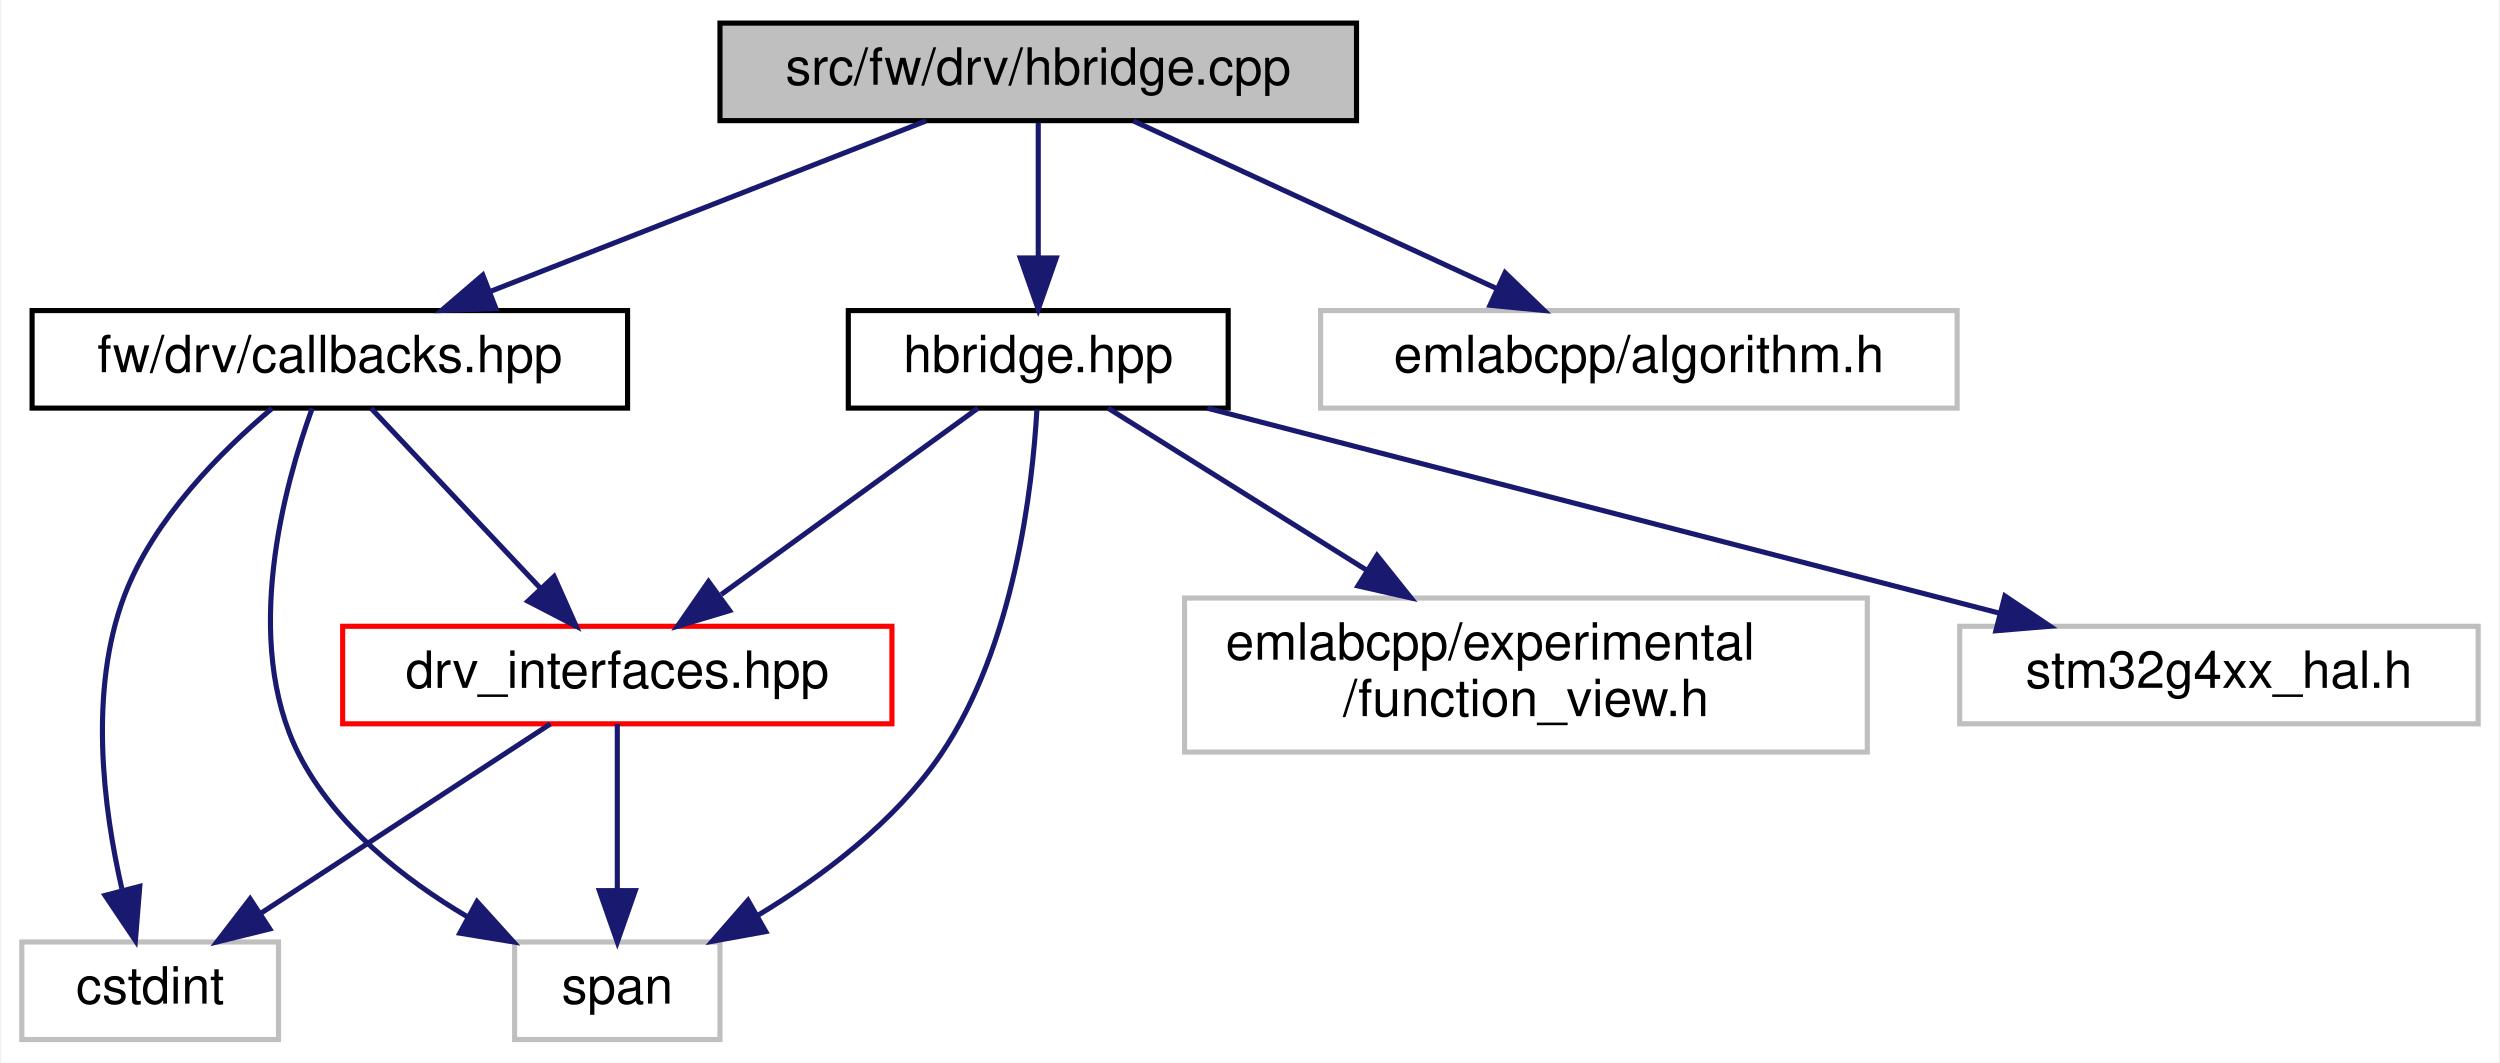
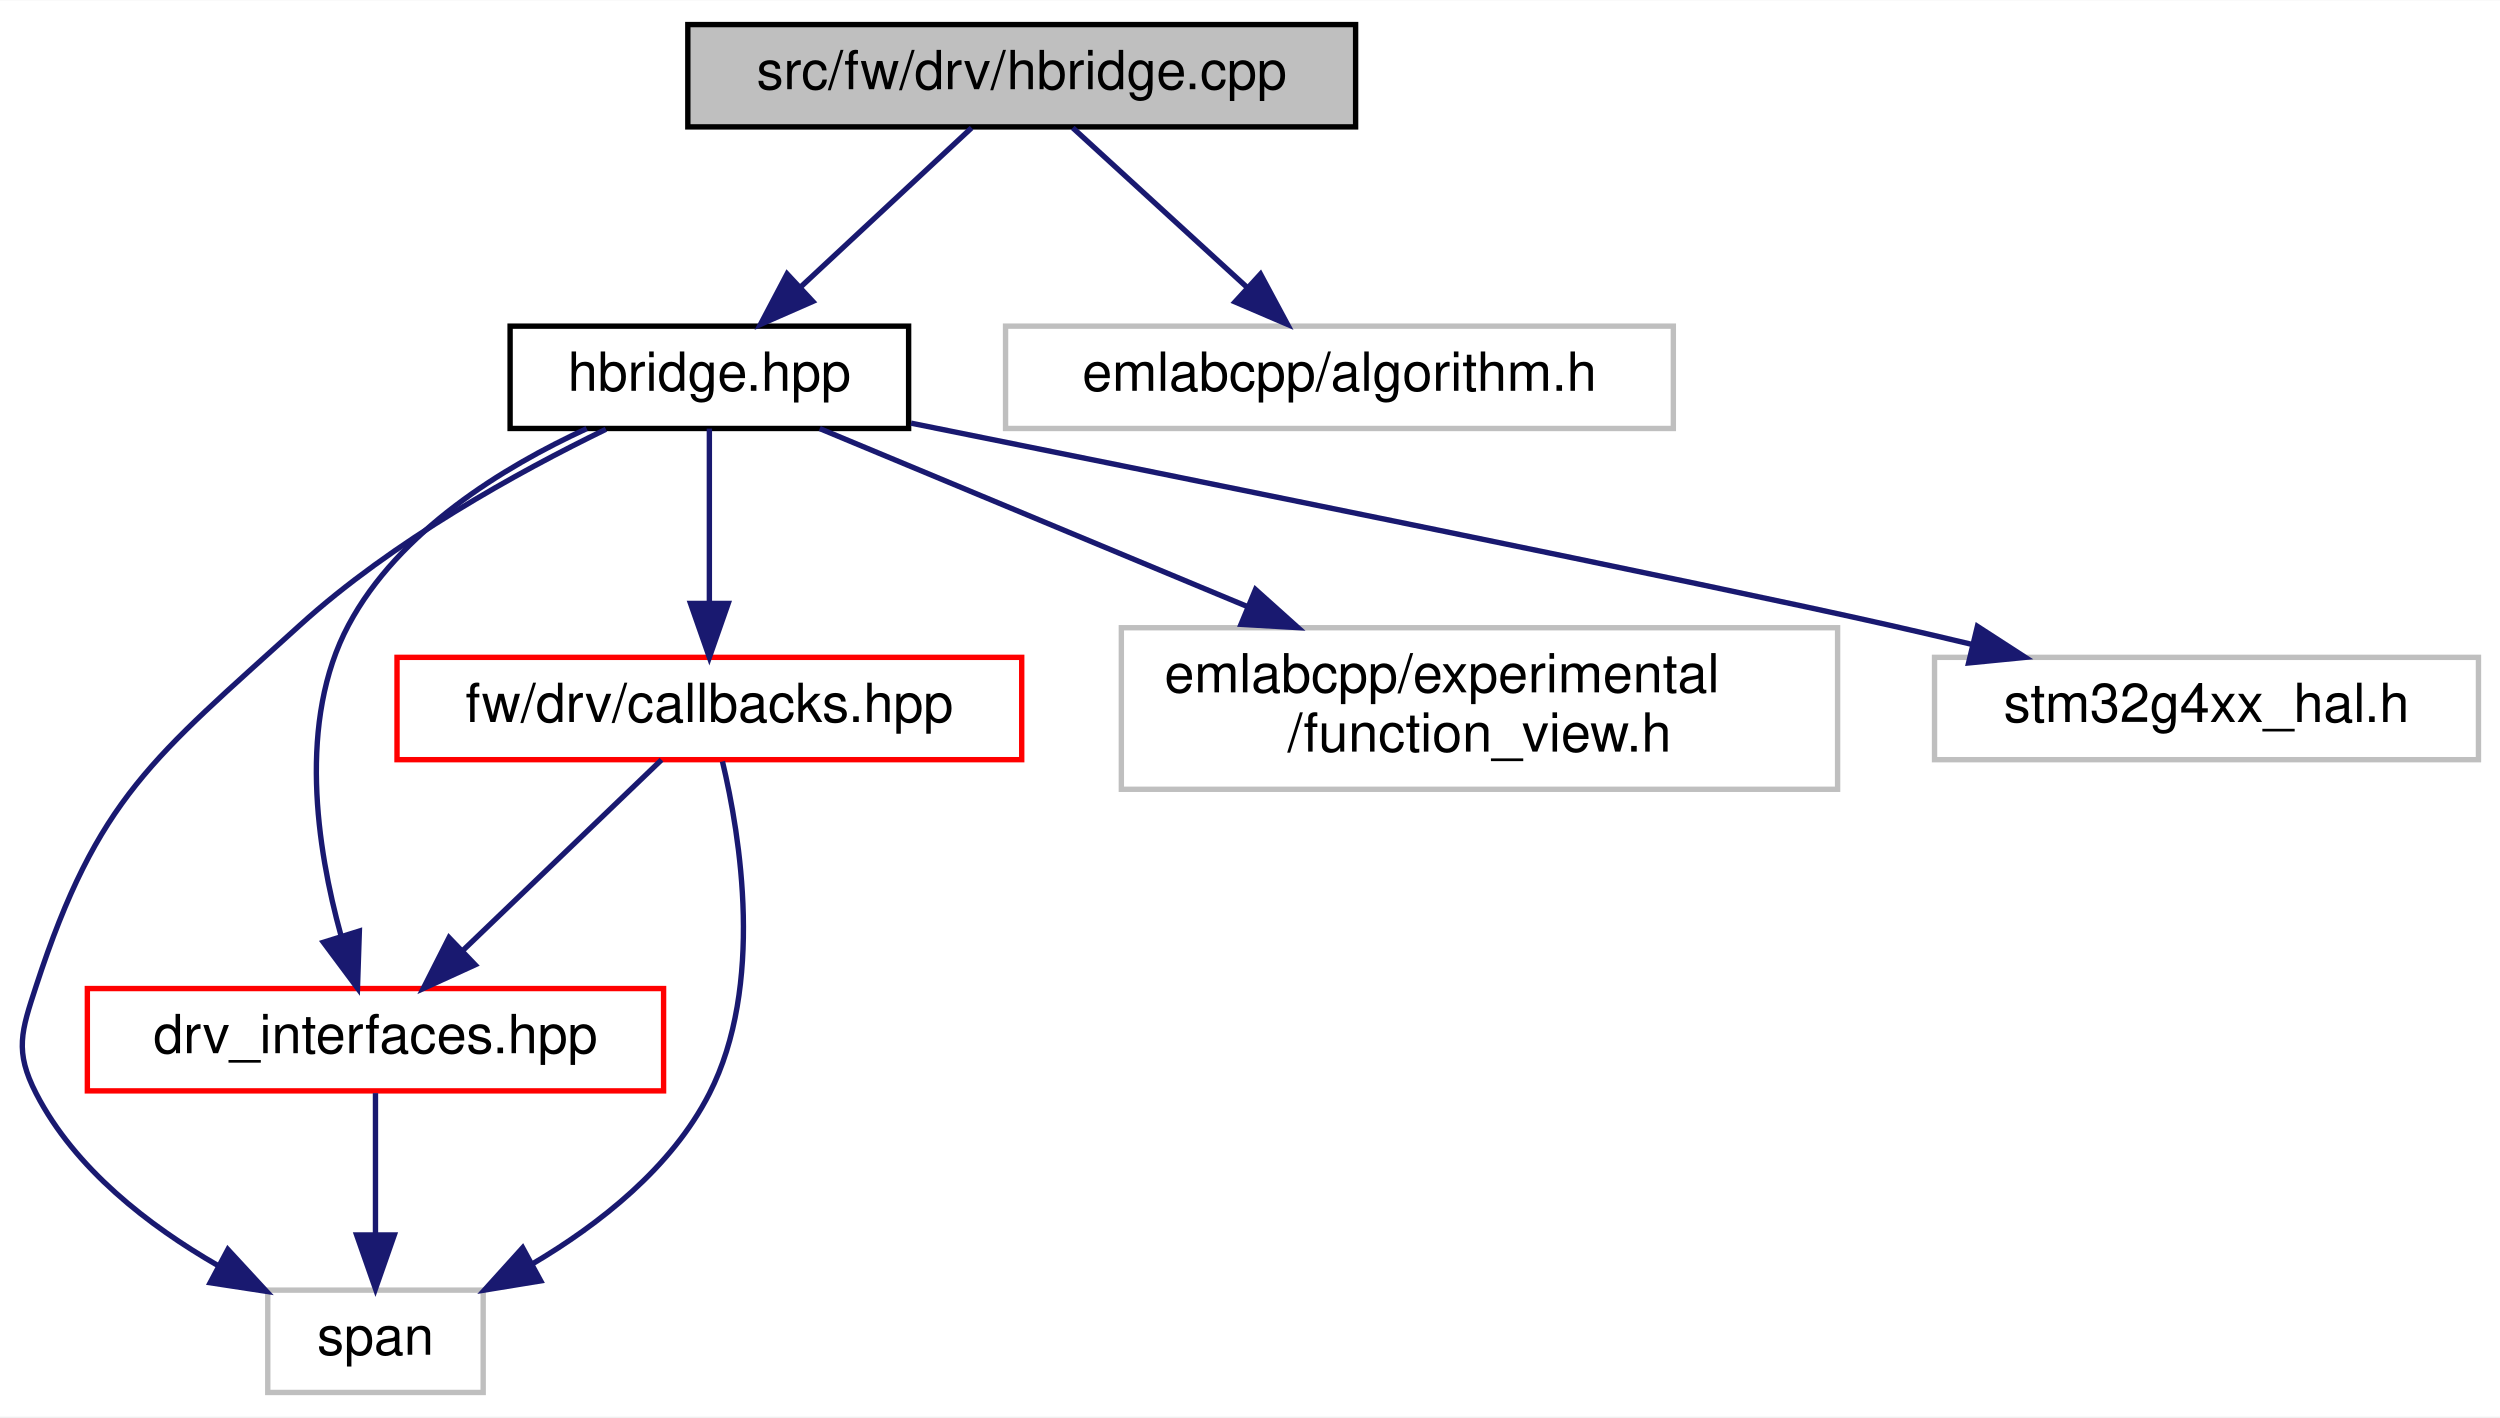
- <svg xmlns="http://www.w3.org/2000/svg" xmlns:xlink="http://www.w3.org/1999/xlink" width="487pt" height="207pt" viewBox="0.00 0.00 486.50 207.00">
-   <g id="graph0" class="graph" transform="scale(1 1) rotate(0) translate(4 203)">
-     <polygon fill="white" stroke="transparent" points="-4,4 -4,-203 482.5,-203 482.5,4 -4,4" />
+ <svg xmlns="http://www.w3.org/2000/svg" xmlns:xlink="http://www.w3.org/1999/xlink" width="464pt" height="263pt" viewBox="0.00 0.00 464.22 263.00">
+   <g id="graph0" class="graph" transform="scale(1 1) rotate(0) translate(4 259)">
+     <polygon fill="white" stroke="transparent" points="-4,4 -4,-259 460.22,-259 460.22,4 -4,4" />
    <g id="node1" class="node">
      <g id="a_node1">
        <a xlink:title=" ">
-           <polygon fill="#bfbfbf" stroke="black" points="136,-179.5 136,-198.5 260,-198.5 260,-179.5 136,-179.5" />
-           <text text-anchor="middle" x="198" y="-186.5" font-family="Helvetica,sans-Serif" font-size="10.00">src/fw/drv/hbridge.cpp</text>
+           <polygon fill="#bfbfbf" stroke="black" points="123.72,-235.5 123.72,-254.5 247.72,-254.5 247.72,-235.5 123.72,-235.5" />
+           <text text-anchor="middle" x="185.72" y="-242.5" font-family="Helvetica,sans-Serif" font-size="10.00">src/fw/drv/hbridge.cpp</text>
        </a>
      </g>
    </g>
    <g id="node2" class="node">
      <g id="a_node2">
        <a xlink:href="hbridge_8hpp.html" target="_top" xlink:title=" ">
-           <polygon fill="white" stroke="black" points="161,-123.5 161,-142.5 235,-142.5 235,-123.5 161,-123.5" />
-           <text text-anchor="middle" x="198" y="-130.5" font-family="Helvetica,sans-Serif" font-size="10.00">hbridge.hpp</text>
+           <polygon fill="white" stroke="black" points="90.72,-179.5 90.72,-198.5 164.72,-198.5 164.72,-179.5 90.72,-179.5" />
+           <text text-anchor="middle" x="127.72" y="-186.5" font-family="Helvetica,sans-Serif" font-size="10.00">hbridge.hpp</text>
        </a>
      </g>
    </g>
    <g id="edge1" class="edge">
-       <path fill="none" stroke="midnightblue" d="M198,-179.08C198,-172.01 198,-161.86 198,-152.99" />
-       <polygon fill="midnightblue" stroke="midnightblue" points="201.5,-152.75 198,-142.75 194.5,-152.75 201.5,-152.75" />
+       <path fill="none" stroke="midnightblue" d="M176.41,-235.32C167.83,-227.34 154.91,-215.31 144.54,-205.65" />
+       <polygon fill="midnightblue" stroke="midnightblue" points="146.92,-203.09 137.21,-198.83 142.15,-208.21 146.92,-203.09" />
    </g>
    <g id="node8" class="node">
      <g id="a_node8">
-         <a xlink:href="fw_2drv_2callbacks_8hpp.html" target="_top" xlink:title=" ">
-           <polygon fill="white" stroke="black" points="2,-123.5 2,-142.5 118,-142.5 118,-123.5 2,-123.5" />
-           <text text-anchor="middle" x="60" y="-130.5" font-family="Helvetica,sans-Serif" font-size="10.00">fw/drv/callbacks.hpp</text>
+         <a xlink:title=" ">
+           <polygon fill="white" stroke="#bfbfbf" points="182.72,-179.5 182.72,-198.5 306.72,-198.5 306.72,-179.5 182.72,-179.5" />
+           <text text-anchor="middle" x="244.72" y="-186.5" font-family="Helvetica,sans-Serif" font-size="10.00">emlabcpp/algorithm.h</text>
+         </a>
+       </g>
+     </g>
+     <g id="edge10" class="edge">
+       <path fill="none" stroke="midnightblue" d="M195.2,-235.32C203.92,-227.34 217.07,-215.31 227.62,-205.65" />
+       <polygon fill="midnightblue" stroke="midnightblue" points="230.06,-208.17 235.07,-198.83 225.33,-203 230.06,-208.17" />
+     </g>
+     <g id="node3" class="node">
+       <g id="a_node3">
+         <a xlink:href="drv__interfaces_8hpp.html" target="_top" xlink:title=" ">
+           <polygon fill="white" stroke="red" points="12.22,-56.5 12.22,-75.5 119.22,-75.5 119.22,-56.5 12.22,-56.5" />
+           <text text-anchor="middle" x="65.72" y="-63.5" font-family="Helvetica,sans-Serif" font-size="10.00">drv_interfaces.hpp</text>
+         </a>
+       </g>
+     </g>
+     <g id="edge2" class="edge">
+       <path fill="none" stroke="midnightblue" d="M104.94,-179.47C89.4,-172.32 70.02,-160.44 60.72,-143 51.22,-125.18 54.84,-101.56 59.3,-85.42" />
+       <polygon fill="midnightblue" stroke="midnightblue" points="62.73,-86.18 62.38,-75.59 56.05,-84.09 62.73,-86.18" />
+     </g>
+     <g id="node4" class="node">
+       <g id="a_node4">
+         <a xlink:title=" ">
+           <polygon fill="white" stroke="#bfbfbf" points="45.72,-0.5 45.72,-19.5 85.72,-19.5 85.72,-0.5 45.72,-0.5" />
+           <text text-anchor="middle" x="65.72" y="-7.5" font-family="Helvetica,sans-Serif" font-size="10.00">span</text>
        </a>
      </g>
    </g>
    <g id="edge8" class="edge">
-       <path fill="none" stroke="midnightblue" d="M176.13,-179.44C153.22,-170.48 117.02,-156.31 91.13,-146.18" />
-       <polygon fill="midnightblue" stroke="midnightblue" points="92.35,-142.9 81.76,-142.52 89.8,-149.42 92.35,-142.9" />
+       <path fill="none" stroke="midnightblue" d="M108.51,-179.35C92.23,-171.42 68.87,-158.56 51.72,-143 24.41,-118.21 14.18,-111.07 2.72,-76 -0.04,-67.55 -1.34,-63.9 2.72,-56 9.9,-42.06 23.62,-31.47 36.43,-24.09" />
+       <polygon fill="midnightblue" stroke="midnightblue" points="38.31,-27.05 45.49,-19.27 35.02,-20.87 38.31,-27.05" />
    </g>
-     <g id="node9" class="node">
-       <g id="a_node9">
-         <a xlink:title=" ">
-           <polygon fill="white" stroke="#bfbfbf" points="253,-123.5 253,-142.5 377,-142.5 377,-123.5 253,-123.5" />
-           <text text-anchor="middle" x="315" y="-130.5" font-family="Helvetica,sans-Serif" font-size="10.00">emlabcpp/algorithm.h</text>
+     <g id="node5" class="node">
+       <g id="a_node5">
+         <a xlink:href="fw_2drv_2callbacks_8hpp.html" target="_top" xlink:title=" ">
+           <polygon fill="white" stroke="red" points="69.72,-118 69.72,-137 185.72,-137 185.72,-118 69.72,-118" />
+           <text text-anchor="middle" x="127.72" y="-125" font-family="Helvetica,sans-Serif" font-size="10.00">fw/drv/callbacks.hpp</text>
        </a>
      </g>
    </g>
-     <g id="edge12" class="edge">
-       <path fill="none" stroke="midnightblue" d="M216.54,-179.44C235.62,-170.64 265.57,-156.81 287.44,-146.72" />
-       <polygon fill="midnightblue" stroke="midnightblue" points="288.93,-149.88 296.55,-142.52 286,-143.53 288.93,-149.88" />
-     </g>
-     <g id="node3" class="node">
-       <g id="a_node3">
-         <a xlink:href="drv__interfaces_8hpp.html" target="_top" xlink:title=" ">
-           <polygon fill="white" stroke="red" points="62.5,-62 62.5,-81 169.5,-81 169.5,-62 62.5,-62" />
-           <text text-anchor="middle" x="116" y="-69" font-family="Helvetica,sans-Serif" font-size="10.00">drv_interfaces.hpp</text>
-         </a>
-       </g>
-     </g>
-     <g id="edge2" class="edge">
-       <path fill="none" stroke="midnightblue" d="M186.25,-123.48C173.22,-114.02 151.96,-98.6 136.24,-87.19" />
-       <polygon fill="midnightblue" stroke="midnightblue" points="137.88,-84.05 127.73,-81.01 133.77,-89.71 137.88,-84.05" />
-     </g>
-     <g id="node5" class="node">
-       <g id="a_node5">
-         <a xlink:title=" ">
-           <polygon fill="white" stroke="#bfbfbf" points="96,-0.5 96,-19.5 136,-19.5 136,-0.5 96,-0.5" />
-           <text text-anchor="middle" x="116" y="-7.5" font-family="Helvetica,sans-Serif" font-size="10.00">span</text>
-         </a>
-       </g>
-     </g>
-     <g id="edge6" class="edge">
-       <path fill="none" stroke="midnightblue" d="M197.74,-123.24C196.89,-108.22 193.39,-77.14 179,-56 170.05,-42.86 155.92,-32.25 143.31,-24.65" />
-       <polygon fill="midnightblue" stroke="midnightblue" points="144.92,-21.53 134.49,-19.64 141.46,-27.62 144.92,-21.53" />
+     <g id="edge4" class="edge">
+       <path fill="none" stroke="midnightblue" d="M127.72,-179.48C127.72,-171.08 127.72,-157.98 127.72,-147.16" />
+       <polygon fill="midnightblue" stroke="midnightblue" points="131.22,-147.01 127.72,-137.01 124.22,-147.01 131.22,-147.01" />
    </g>
    <g id="node6" class="node">
      <g id="a_node6">
        <a xlink:title=" ">
-           <polygon fill="white" stroke="#bfbfbf" points="226.5,-56.5 226.5,-86.5 359.5,-86.5 359.5,-56.5 226.5,-56.5" />
-           <text text-anchor="start" x="234.5" y="-74.5" font-family="Helvetica,sans-Serif" font-size="10.00">emlabcpp/experimental</text>
-           <text text-anchor="middle" x="293" y="-63.5" font-family="Helvetica,sans-Serif" font-size="10.00">/function_view.h</text>
+           <polygon fill="white" stroke="#bfbfbf" points="204.22,-112.5 204.22,-142.5 337.22,-142.5 337.22,-112.5 204.22,-112.5" />
+           <text text-anchor="start" x="212.22" y="-130.5" font-family="Helvetica,sans-Serif" font-size="10.00">emlabcpp/experimental</text>
+           <text text-anchor="middle" x="270.72" y="-119.5" font-family="Helvetica,sans-Serif" font-size="10.00">/function_view.h</text>
        </a>
      </g>
    </g>
-     <g id="edge5" class="edge">
-       <path fill="none" stroke="midnightblue" d="M211.61,-123.48C224.72,-115.27 245.01,-102.56 262.05,-91.88" />
-       <polygon fill="midnightblue" stroke="midnightblue" points="263.99,-94.8 270.61,-86.52 260.28,-88.86 263.99,-94.8" />
+     <g id="edge7" class="edge">
+       <path fill="none" stroke="midnightblue" d="M148.21,-179.48C168.85,-170.89 201.31,-157.38 227.63,-146.43" />
+       <polygon fill="midnightblue" stroke="midnightblue" points="229.13,-149.6 237.02,-142.52 226.44,-143.13 229.13,-149.6" />
    </g>
    <g id="node7" class="node">
      <g id="a_node7">
        <a xlink:title=" ">
-           <polygon fill="white" stroke="#bfbfbf" points="377.5,-62 377.5,-81 478.5,-81 478.5,-62 377.5,-62" />
-           <text text-anchor="middle" x="428" y="-69" font-family="Helvetica,sans-Serif" font-size="10.00">stm32g4xx_hal.h</text>
+           <polygon fill="white" stroke="#bfbfbf" points="355.22,-118 355.22,-137 456.22,-137 456.22,-118 355.22,-118" />
+           <text text-anchor="middle" x="405.72" y="-125" font-family="Helvetica,sans-Serif" font-size="10.00">stm32g4xx_hal.h</text>
        </a>
      </g>
    </g>
-     <g id="edge7" class="edge">
-       <path fill="none" stroke="midnightblue" d="M230.95,-123.48C271.6,-112.96 340.79,-95.06 385.42,-83.51" />
-       <polygon fill="midnightblue" stroke="midnightblue" points="386.3,-86.9 395.11,-81.01 384.55,-80.13 386.3,-86.9" />
-     </g>
-     <g id="node4" class="node">
-       <g id="a_node4">
-         <a xlink:title=" ">
-           <polygon fill="white" stroke="#bfbfbf" points="0,-0.5 0,-19.5 50,-19.5 50,-0.5 0,-0.5" />
-           <text text-anchor="middle" x="25" y="-7.5" font-family="Helvetica,sans-Serif" font-size="10.00">cstdint</text>
-         </a>
-       </g>
+     <g id="edge9" class="edge">
+       <path fill="none" stroke="midnightblue" d="M165.16,-180.49C218.22,-169.81 312.65,-150.69 346.72,-143 351.74,-141.87 356.99,-140.64 362.19,-139.4" />
+       <polygon fill="midnightblue" stroke="midnightblue" points="363.18,-142.76 372.08,-137 361.54,-135.96 363.18,-142.76" />
    </g>
    <g id="edge3" class="edge">
-       <path fill="none" stroke="midnightblue" d="M102.96,-61.98C88.23,-52.34 64.03,-36.52 46.49,-25.05" />
-       <polygon fill="midnightblue" stroke="midnightblue" points="48.3,-22.05 38.01,-19.51 44.47,-27.91 48.3,-22.05" />
+       <path fill="none" stroke="midnightblue" d="M65.72,-56.08C65.72,-49.01 65.72,-38.86 65.72,-29.99" />
+       <polygon fill="midnightblue" stroke="midnightblue" points="69.22,-29.75 65.72,-19.75 62.22,-29.75 69.22,-29.75" />
    </g>
-     <g id="edge4" class="edge">
-       <path fill="none" stroke="midnightblue" d="M116,-61.98C116,-53.58 116,-40.48 116,-29.66" />
-       <polygon fill="midnightblue" stroke="midnightblue" points="119.5,-29.51 116,-19.51 112.5,-29.51 119.5,-29.51" />
+     <g id="edge5" class="edge">
+       <path fill="none" stroke="midnightblue" d="M118.84,-117.98C109.26,-108.78 93.81,-93.96 82.04,-82.66" />
+       <polygon fill="midnightblue" stroke="midnightblue" points="84.23,-79.91 74.59,-75.51 79.38,-84.96 84.23,-79.91" />
    </g>
-     <g id="edge9" class="edge">
-       <path fill="none" stroke="midnightblue" d="M68.02,-123.48C76.59,-114.37 90.36,-99.74 100.96,-88.48" />
-       <polygon fill="midnightblue" stroke="midnightblue" points="103.69,-90.69 107.99,-81.01 98.59,-85.89 103.69,-90.69" />
-     </g>
-     <g id="edge10" class="edge">
-       <path fill="none" stroke="midnightblue" d="M48.73,-123.43C39.03,-115.27 25.72,-102.05 20,-87 12.97,-68.5 15.87,-45.65 19.49,-29.87" />
-       <polygon fill="midnightblue" stroke="midnightblue" points="22.98,-30.34 22.12,-19.78 16.21,-28.57 22.98,-30.34" />
-     </g>
-     <g id="edge11" class="edge">
-       <path fill="none" stroke="midnightblue" d="M56.56,-123.45C51.23,-108.76 42.7,-78.17 54,-56 61,-42.27 74.37,-31.75 86.9,-24.35" />
-       <polygon fill="midnightblue" stroke="midnightblue" points="88.67,-27.37 95.78,-19.51 85.32,-21.22 88.67,-27.37" />
+     <g id="edge6" class="edge">
+       <path fill="none" stroke="midnightblue" d="M130.15,-117.67C133.48,-103.71 137.95,-76.06 127.72,-56 120.72,-42.27 107.36,-31.75 94.82,-24.35" />
+       <polygon fill="midnightblue" stroke="midnightblue" points="96.4,-21.22 85.95,-19.51 93.05,-27.37 96.4,-21.22" />
    </g>
  </g>
</svg>
